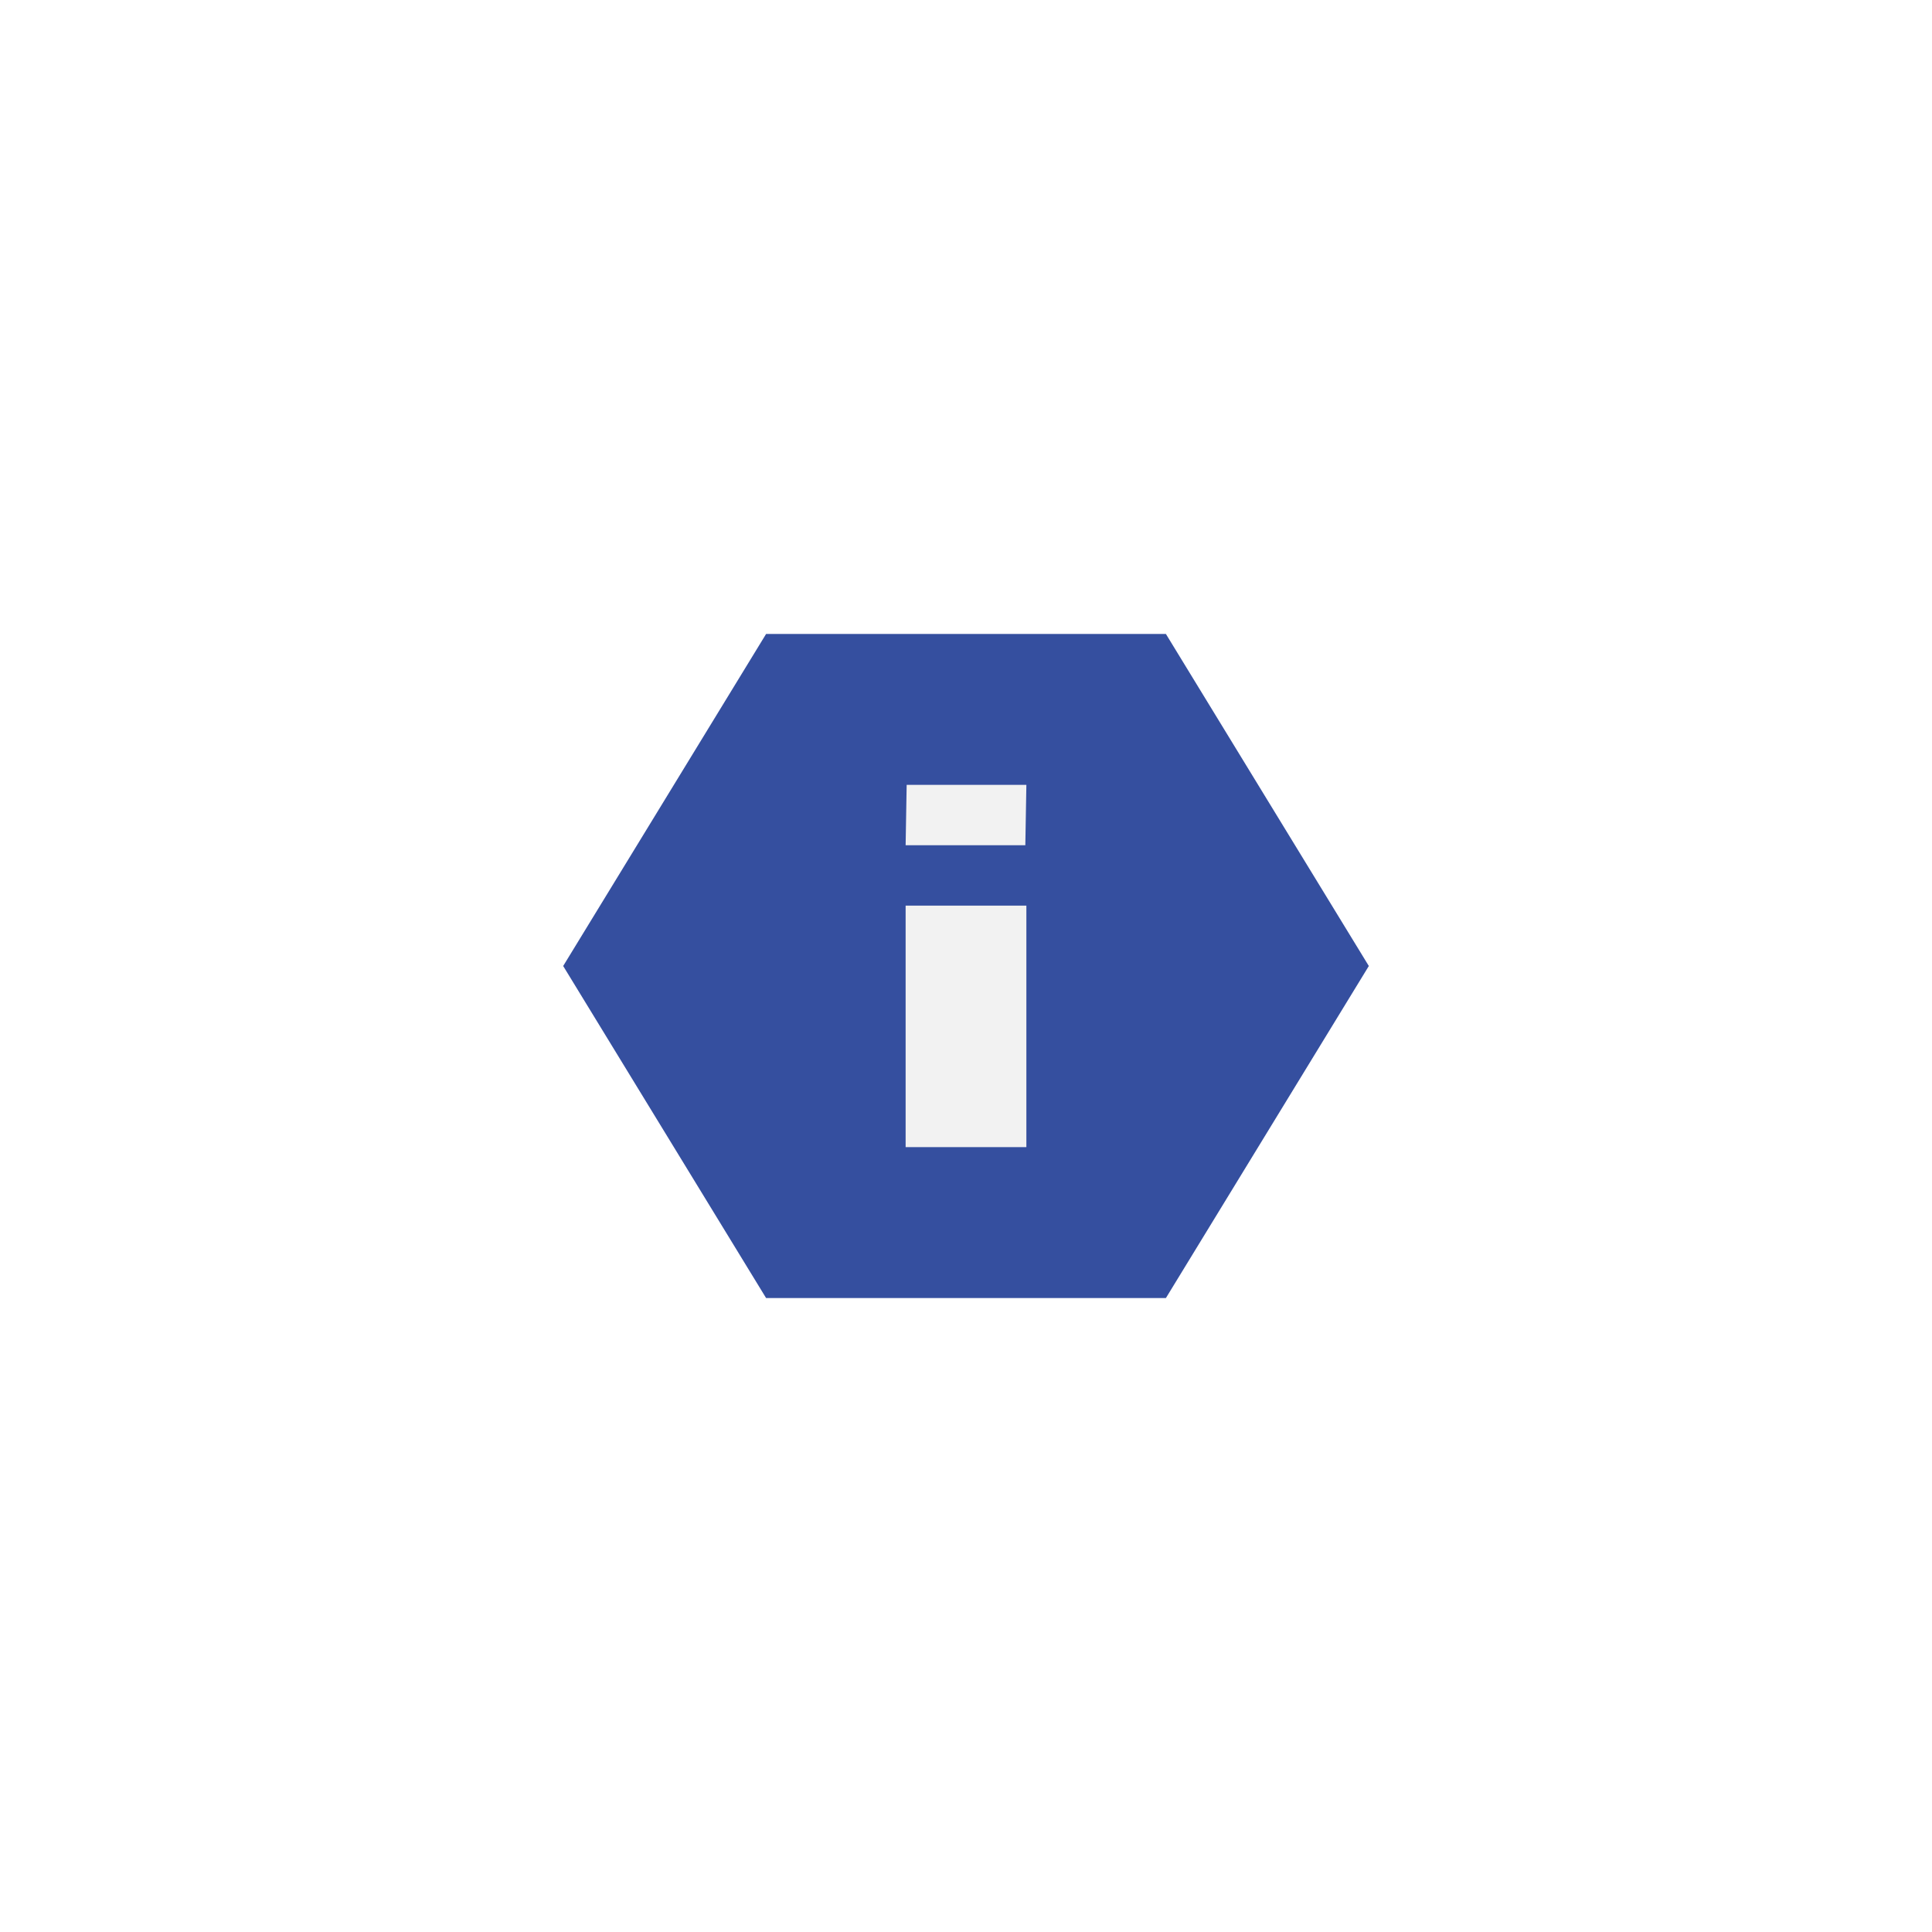
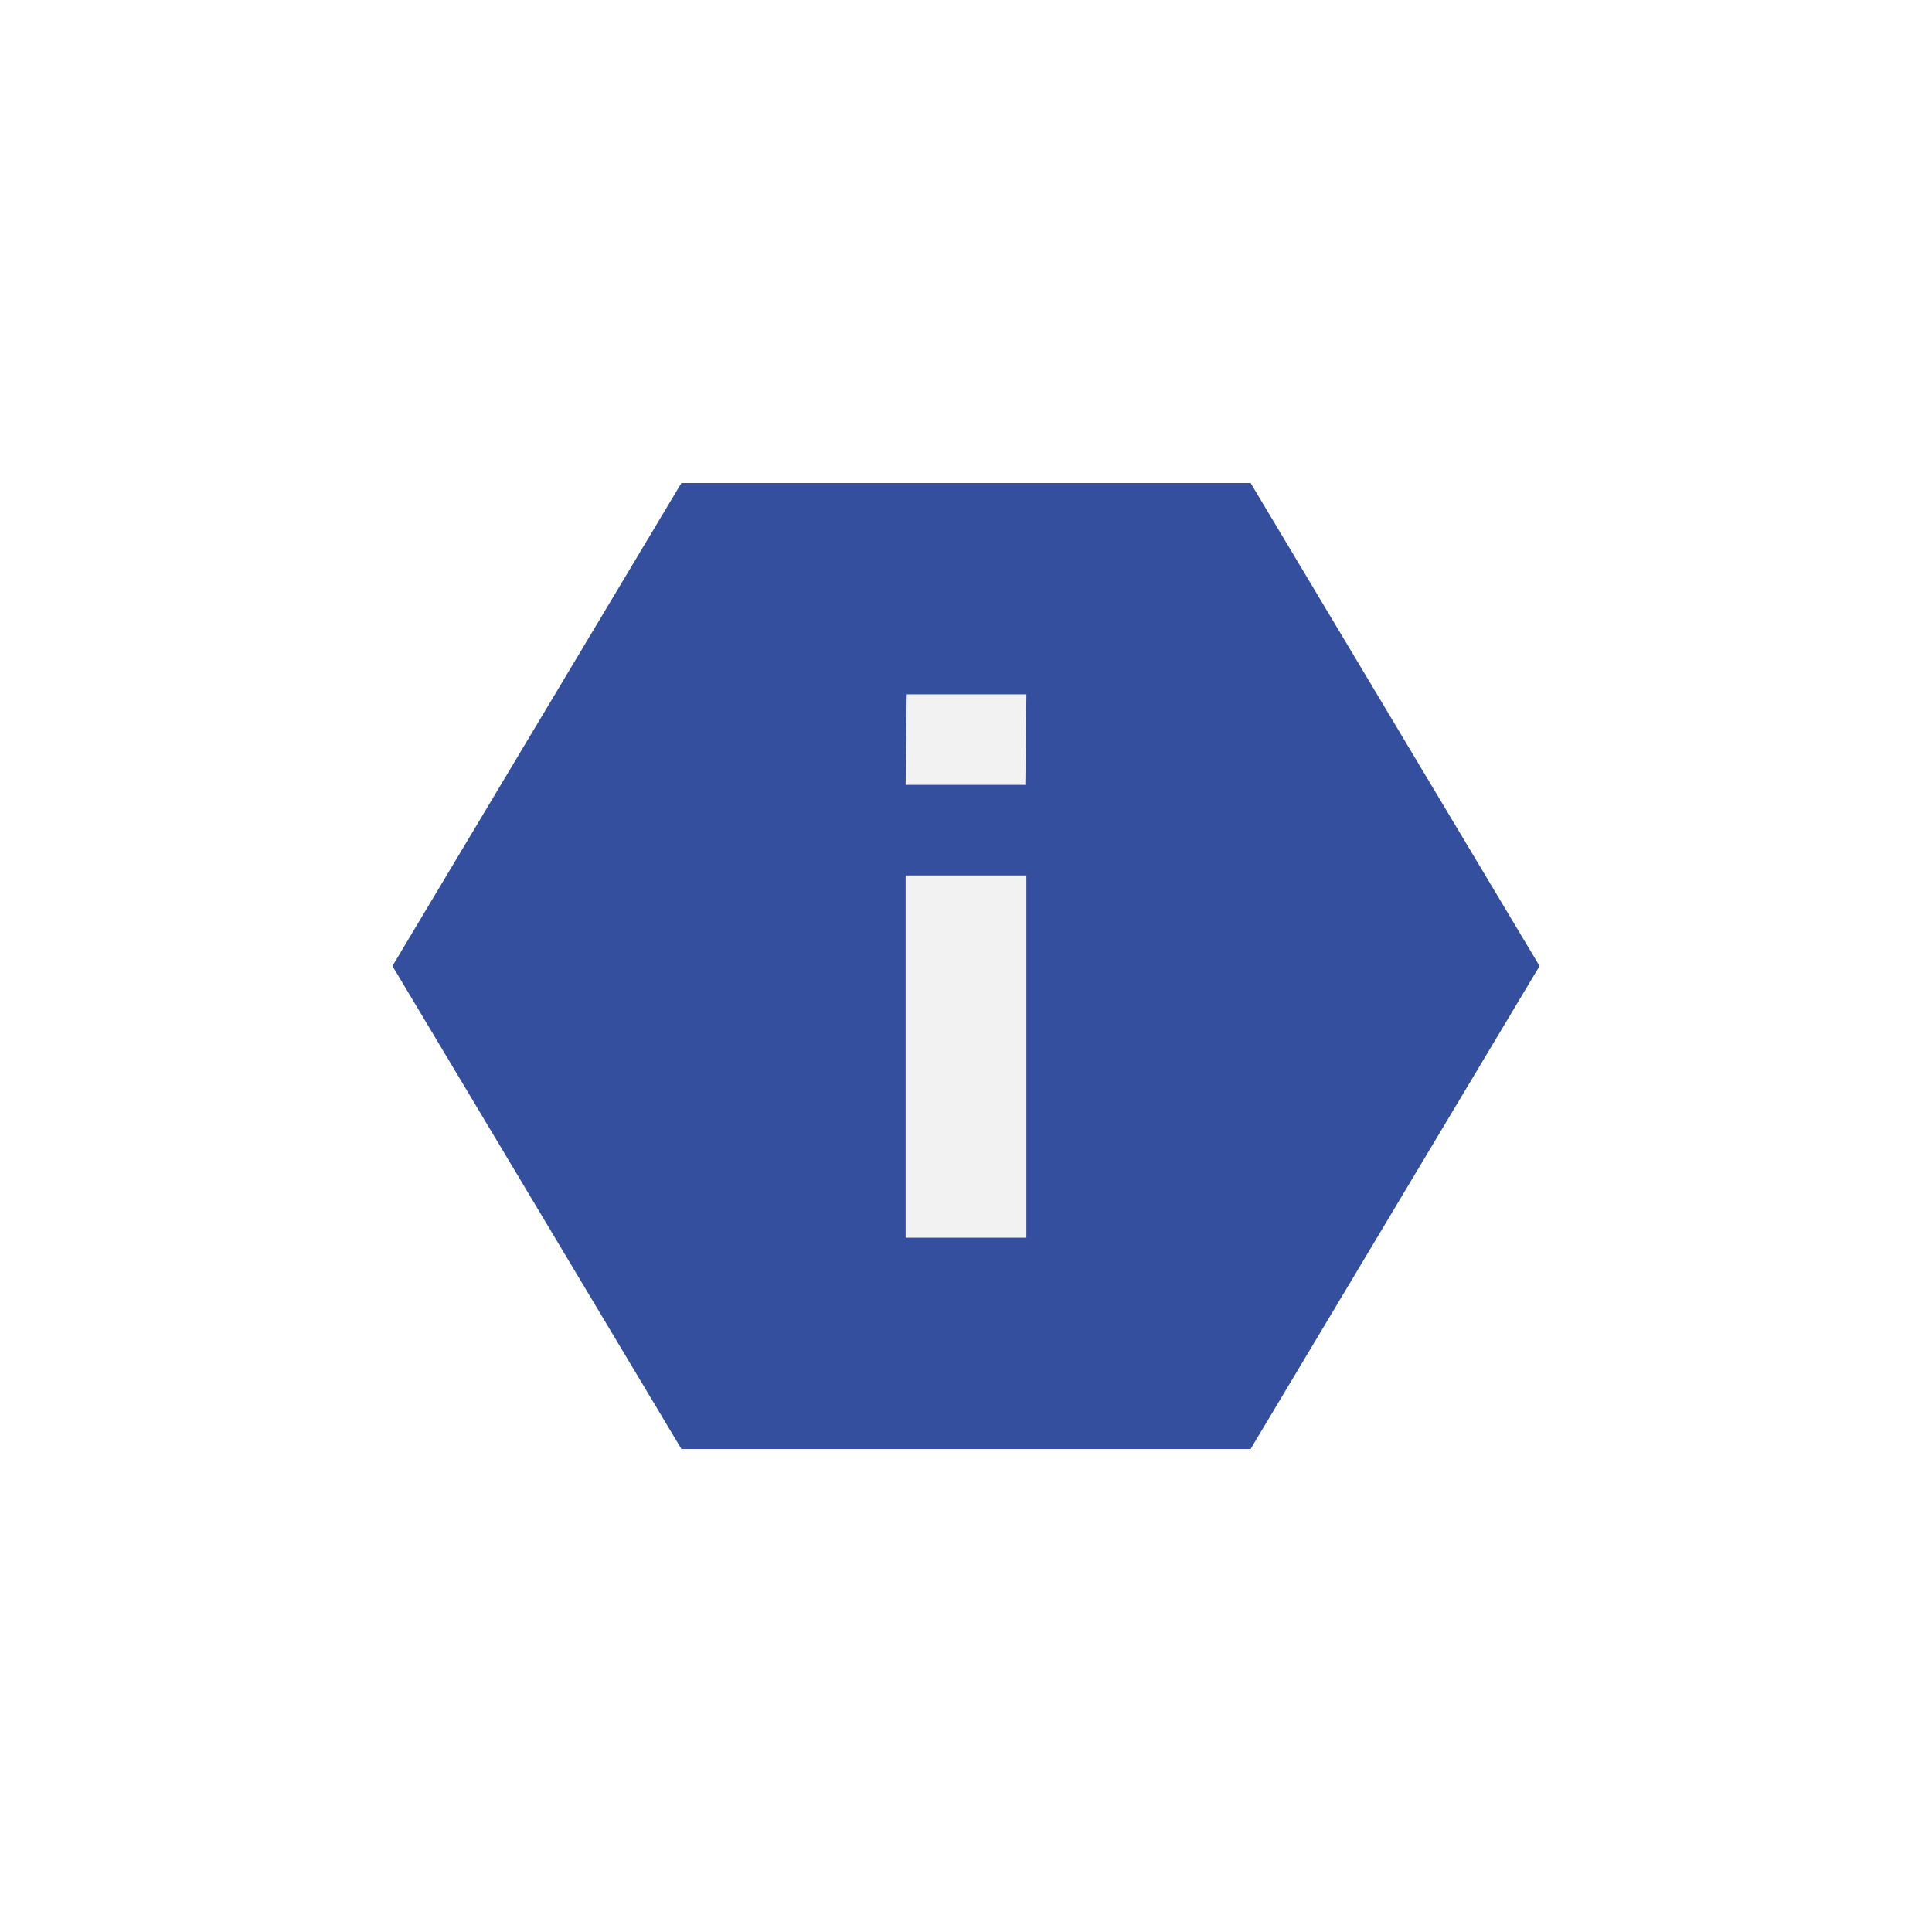
- <svg xmlns="http://www.w3.org/2000/svg" viewBox="0 0 341.333 341.333" height="256" width="256" xml:space="preserve" id="svg2" version="1.1">
-   <defs id="defs6">
-     <clipPath id="clipPath18" clipPathUnits="userSpaceOnUse">
-       <path id="path16" d="M 0,256 H 256 V 0 H 0 Z" />
-     </clipPath>
-     <clipPath id="clipPath26" clipPathUnits="userSpaceOnUse">
-       <path id="path24" d="M 74.624,172 H 181.376 V 84 H 74.624 Z" />
-     </clipPath>
-   </defs>
-   <g id="g30" transform="matrix(1.333333,0,0,-1.333333,205.9817,112)" style="fill:#354f9f;fill-opacity:1">
-     <path id="path28" style="fill:#354f9f;fill-opacity:1;fill-rule:nonzero;stroke:none" d="m 0,0 h -4.486 -44 -4.487 l -2.34,-3.829 -22,-36 -2.549,-4.171 2.549,-4.172 22,-36 2.34,-3.828 h 4.487 44 H 0 l 2.34,3.828 22,36 2.55,4.172 -2.55,4.171 -22,36 z" />
+ <svg xmlns="http://www.w3.org/2000/svg" version="1.1" id="Calque_1" x="0px" y="0px" width="64" height="64" viewBox="0 0 64 64" enable-background="new 0 0 64 64" xml:space="preserve">
+   <defs id="defs22" />
+   <path d="m 41.428,16 h -1.597 -15.662 -1.597 L 21.739,17.392 13.907,30.483 13,32 13.907,33.517 21.739,46.608 22.572,48 h 1.597 15.662 1.597 L 42.261,46.608 50.092,33.517 51,32 50.092,30.483 42.261,17.392 Z" style="fill:#354f9f;fill-opacity:1;fill-rule:nonzero;stroke:none;stroke-width:1" id="path28" />
+   <g id="g817" transform="translate(1.000001)">
+     <path id="path40" style="fill:#f2f2f2;fill-opacity:1;fill-rule:nonzero;stroke:none;stroke-width:1" d="M 33,41 H 29 V 29 h 4 z" />
+     <path d="m 32.965,26 h -3.965 l 0.035,-3 h 3.966 z" style="fill:#f2f2f2;fill-opacity:1;fill-rule:nonzero;stroke:none;stroke-width:1" id="path44" />
  </g>
-   <path id="path38" style="fill:#354f9f;fill-opacity:1;fill-rule:nonzero;stroke:none;stroke-width:1.333" d="m 200,122.667 h -58.667 l -29.333,48 29.333,48 H 200 l 29.333,-48 z" />
-   <path d="M 181.333,202.667 H 160 V 160 h 21.333 z" style="fill:#f2f2f2;fill-opacity:1;fill-rule:nonzero;stroke:none;stroke-width:1.333" id="path40" />
-   <path id="path44" style="fill:#f2f2f2;fill-opacity:1;fill-rule:nonzero;stroke:none;stroke-width:1.333" d="m 181.148,149.333 h -21.148 l 0.184,-10.667 h 21.149 z" />
</svg>
